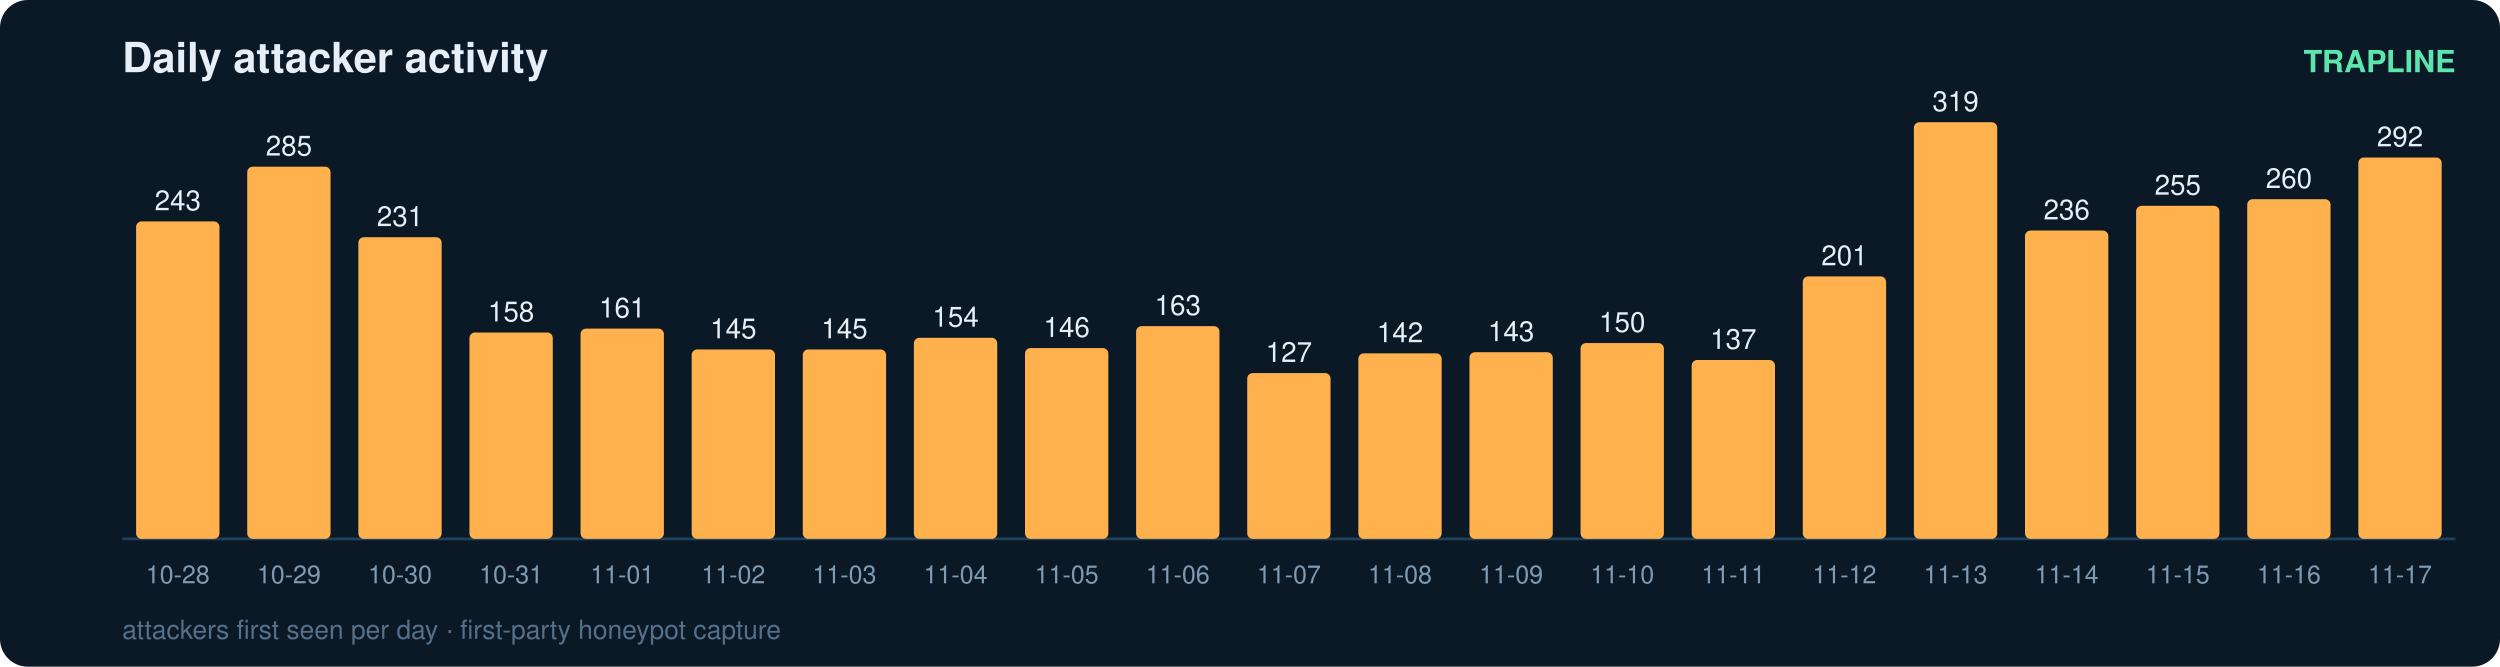
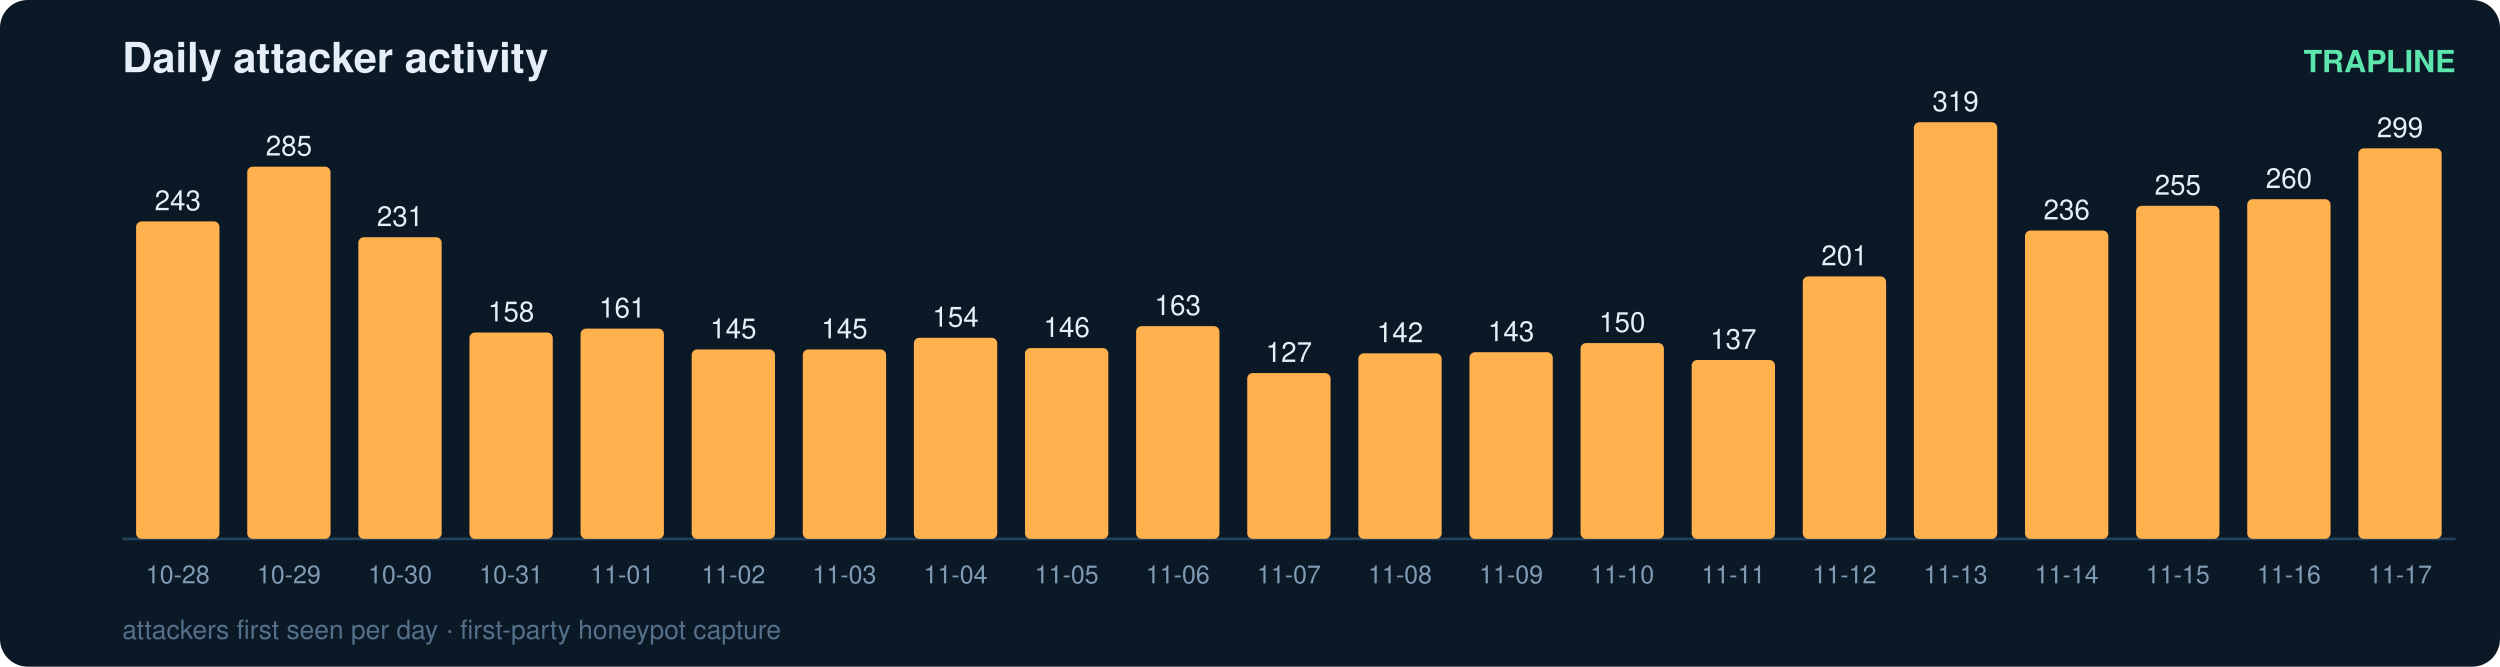
<svg xmlns="http://www.w3.org/2000/svg" width="900" height="240" viewBox="0 0 900 240" font-family="ui-sans-serif,Segoe UI,Helvetica,Arial">
  <rect width="900" height="240" rx="10" fill="#0b1826" />
  <text x="44" y="26" fill="#e6eff7" font-size="15" font-weight="700">Daily attacker activity</text>
  <text x="884" y="26" fill="#5ce6ad" font-size="11" text-anchor="end" font-weight="600">TRAPLINE</text>
  <line x1="44" y1="194" x2="884" y2="194" stroke="#22415a" stroke-width="1" />
  <rect x="49" y="79.7" width="30" height="114.3" rx="2" fill="#ffb14e" />
  <text x="64.0" y="75.7" fill="#e6eff7" font-size="10" text-anchor="middle" font-variant-numeric="tabular-nums">243</text>
  <text x="64.0" y="210.0" fill="#7f9bb3" font-size="9" text-anchor="middle">10-28</text>
  <rect x="89" y="60.0" width="30" height="134.0" rx="2" fill="#ffb14e" />
  <text x="104.0" y="56.0" fill="#e6eff7" font-size="10" text-anchor="middle" font-variant-numeric="tabular-nums">285</text>
  <text x="104.0" y="210.0" fill="#7f9bb3" font-size="9" text-anchor="middle">10-29</text>
  <rect x="129" y="85.4" width="30" height="108.6" rx="2" fill="#ffb14e" />
  <text x="144.0" y="81.4" fill="#e6eff7" font-size="10" text-anchor="middle" font-variant-numeric="tabular-nums">231</text>
  <text x="144.0" y="210.0" fill="#7f9bb3" font-size="9" text-anchor="middle">10-30</text>
  <rect x="169" y="119.7" width="30" height="74.3" rx="2" fill="#ffb14e" />
  <text x="184.0" y="115.7" fill="#e6eff7" font-size="10" text-anchor="middle" font-variant-numeric="tabular-nums">158</text>
  <text x="184.0" y="210.0" fill="#7f9bb3" font-size="9" text-anchor="middle">10-31</text>
  <rect x="209" y="118.3" width="30" height="75.7" rx="2" fill="#ffb14e" />
  <text x="224.0" y="114.3" fill="#e6eff7" font-size="10" text-anchor="middle" font-variant-numeric="tabular-nums">161</text>
  <text x="224.0" y="210.0" fill="#7f9bb3" font-size="9" text-anchor="middle">11-01</text>
  <rect x="249" y="125.8" width="30" height="68.2" rx="2" fill="#ffb14e" />
  <text x="264.0" y="121.8" fill="#e6eff7" font-size="10" text-anchor="middle" font-variant-numeric="tabular-nums">145</text>
  <text x="264.0" y="210.0" fill="#7f9bb3" font-size="9" text-anchor="middle">11-02</text>
  <rect x="289" y="125.8" width="30" height="68.2" rx="2" fill="#ffb14e" />
  <text x="304.0" y="121.8" fill="#e6eff7" font-size="10" text-anchor="middle" font-variant-numeric="tabular-nums">145</text>
  <text x="304.0" y="210.0" fill="#7f9bb3" font-size="9" text-anchor="middle">11-03</text>
  <rect x="329" y="121.6" width="30" height="72.4" rx="2" fill="#ffb14e" />
  <text x="344.0" y="117.6" fill="#e6eff7" font-size="10" text-anchor="middle" font-variant-numeric="tabular-nums">154</text>
  <text x="344.0" y="210.0" fill="#7f9bb3" font-size="9" text-anchor="middle">11-04</text>
  <rect x="369" y="125.3" width="30" height="68.7" rx="2" fill="#ffb14e" />
  <text x="384.0" y="121.3" fill="#e6eff7" font-size="10" text-anchor="middle" font-variant-numeric="tabular-nums">146</text>
  <text x="384.0" y="210.0" fill="#7f9bb3" font-size="9" text-anchor="middle">11-05</text>
  <rect x="409" y="117.4" width="30" height="76.6" rx="2" fill="#ffb14e" />
  <text x="424.0" y="113.4" fill="#e6eff7" font-size="10" text-anchor="middle" font-variant-numeric="tabular-nums">163</text>
  <text x="424.0" y="210.0" fill="#7f9bb3" font-size="9" text-anchor="middle">11-06</text>
  <rect x="449" y="134.3" width="30" height="59.7" rx="2" fill="#ffb14e" />
  <text x="464.0" y="130.3" fill="#e6eff7" font-size="10" text-anchor="middle" font-variant-numeric="tabular-nums">127</text>
  <text x="464.0" y="210.0" fill="#7f9bb3" font-size="9" text-anchor="middle">11-07</text>
  <rect x="489" y="127.2" width="30" height="66.8" rx="2" fill="#ffb14e" />
  <text x="504.0" y="123.2" fill="#e6eff7" font-size="10" text-anchor="middle" font-variant-numeric="tabular-nums">142</text>
  <text x="504.0" y="210.0" fill="#7f9bb3" font-size="9" text-anchor="middle">11-08</text>
  <rect x="529" y="126.8" width="30" height="67.2" rx="2" fill="#ffb14e" />
  <text x="544.0" y="122.8" fill="#e6eff7" font-size="10" text-anchor="middle" font-variant-numeric="tabular-nums">143</text>
  <text x="544.0" y="210.0" fill="#7f9bb3" font-size="9" text-anchor="middle">11-09</text>
  <rect x="569" y="123.5" width="30" height="70.5" rx="2" fill="#ffb14e" />
  <text x="584.0" y="119.5" fill="#e6eff7" font-size="10" text-anchor="middle" font-variant-numeric="tabular-nums">150</text>
  <text x="584.0" y="210.0" fill="#7f9bb3" font-size="9" text-anchor="middle">11-10</text>
  <rect x="609" y="129.6" width="30" height="64.4" rx="2" fill="#ffb14e" />
  <text x="624.0" y="125.6" fill="#e6eff7" font-size="10" text-anchor="middle" font-variant-numeric="tabular-nums">137</text>
  <text x="624.0" y="210.0" fill="#7f9bb3" font-size="9" text-anchor="middle">11-11</text>
  <rect x="649" y="99.5" width="30" height="94.5" rx="2" fill="#ffb14e" />
  <text x="664.0" y="95.5" fill="#e6eff7" font-size="10" text-anchor="middle" font-variant-numeric="tabular-nums">201</text>
  <text x="664.0" y="210.0" fill="#7f9bb3" font-size="9" text-anchor="middle">11-12</text>
  <rect x="689" y="44.0" width="30" height="150.0" rx="2" fill="#ffb14e" />
  <text x="704.0" y="40.0" fill="#e6eff7" font-size="10" text-anchor="middle" font-variant-numeric="tabular-nums">319</text>
  <text x="704.0" y="210.0" fill="#7f9bb3" font-size="9" text-anchor="middle">11-13</text>
  <rect x="729" y="83.0" width="30" height="111.0" rx="2" fill="#ffb14e" />
  <text x="744.0" y="79.0" fill="#e6eff7" font-size="10" text-anchor="middle" font-variant-numeric="tabular-nums">236</text>
  <text x="744.0" y="210.0" fill="#7f9bb3" font-size="9" text-anchor="middle">11-14</text>
  <rect x="769" y="74.1" width="30" height="119.9" rx="2" fill="#ffb14e" />
  <text x="784.0" y="70.1" fill="#e6eff7" font-size="10" text-anchor="middle" font-variant-numeric="tabular-nums">255</text>
  <text x="784.0" y="210.0" fill="#7f9bb3" font-size="9" text-anchor="middle">11-15</text>
  <rect x="809" y="71.7" width="30" height="122.3" rx="2" fill="#ffb14e" />
  <text x="824.0" y="67.7" fill="#e6eff7" font-size="10" text-anchor="middle" font-variant-numeric="tabular-nums">260</text>
  <text x="824.0" y="210.0" fill="#7f9bb3" font-size="9" text-anchor="middle">11-16</text>
-   <rect x="849" y="56.7" width="30" height="137.3" rx="2" fill="#ffb14e" />
-   <text x="864.0" y="52.7" fill="#e6eff7" font-size="10" text-anchor="middle" font-variant-numeric="tabular-nums">292</text>
+   <rect x="849" y="53.4" width="30" height="140.6" rx="2" fill="#ffb14e" />
+   <text x="864.0" y="49.4" fill="#e6eff7" font-size="10" text-anchor="middle" font-variant-numeric="tabular-nums">299</text>
  <text x="864.0" y="210.0" fill="#7f9bb3" font-size="9" text-anchor="middle">11-17</text>
  <text x="44" y="230" fill="#54708a" font-size="9.5">attackers first seen per day · first-party honeypot capture</text>
</svg>
